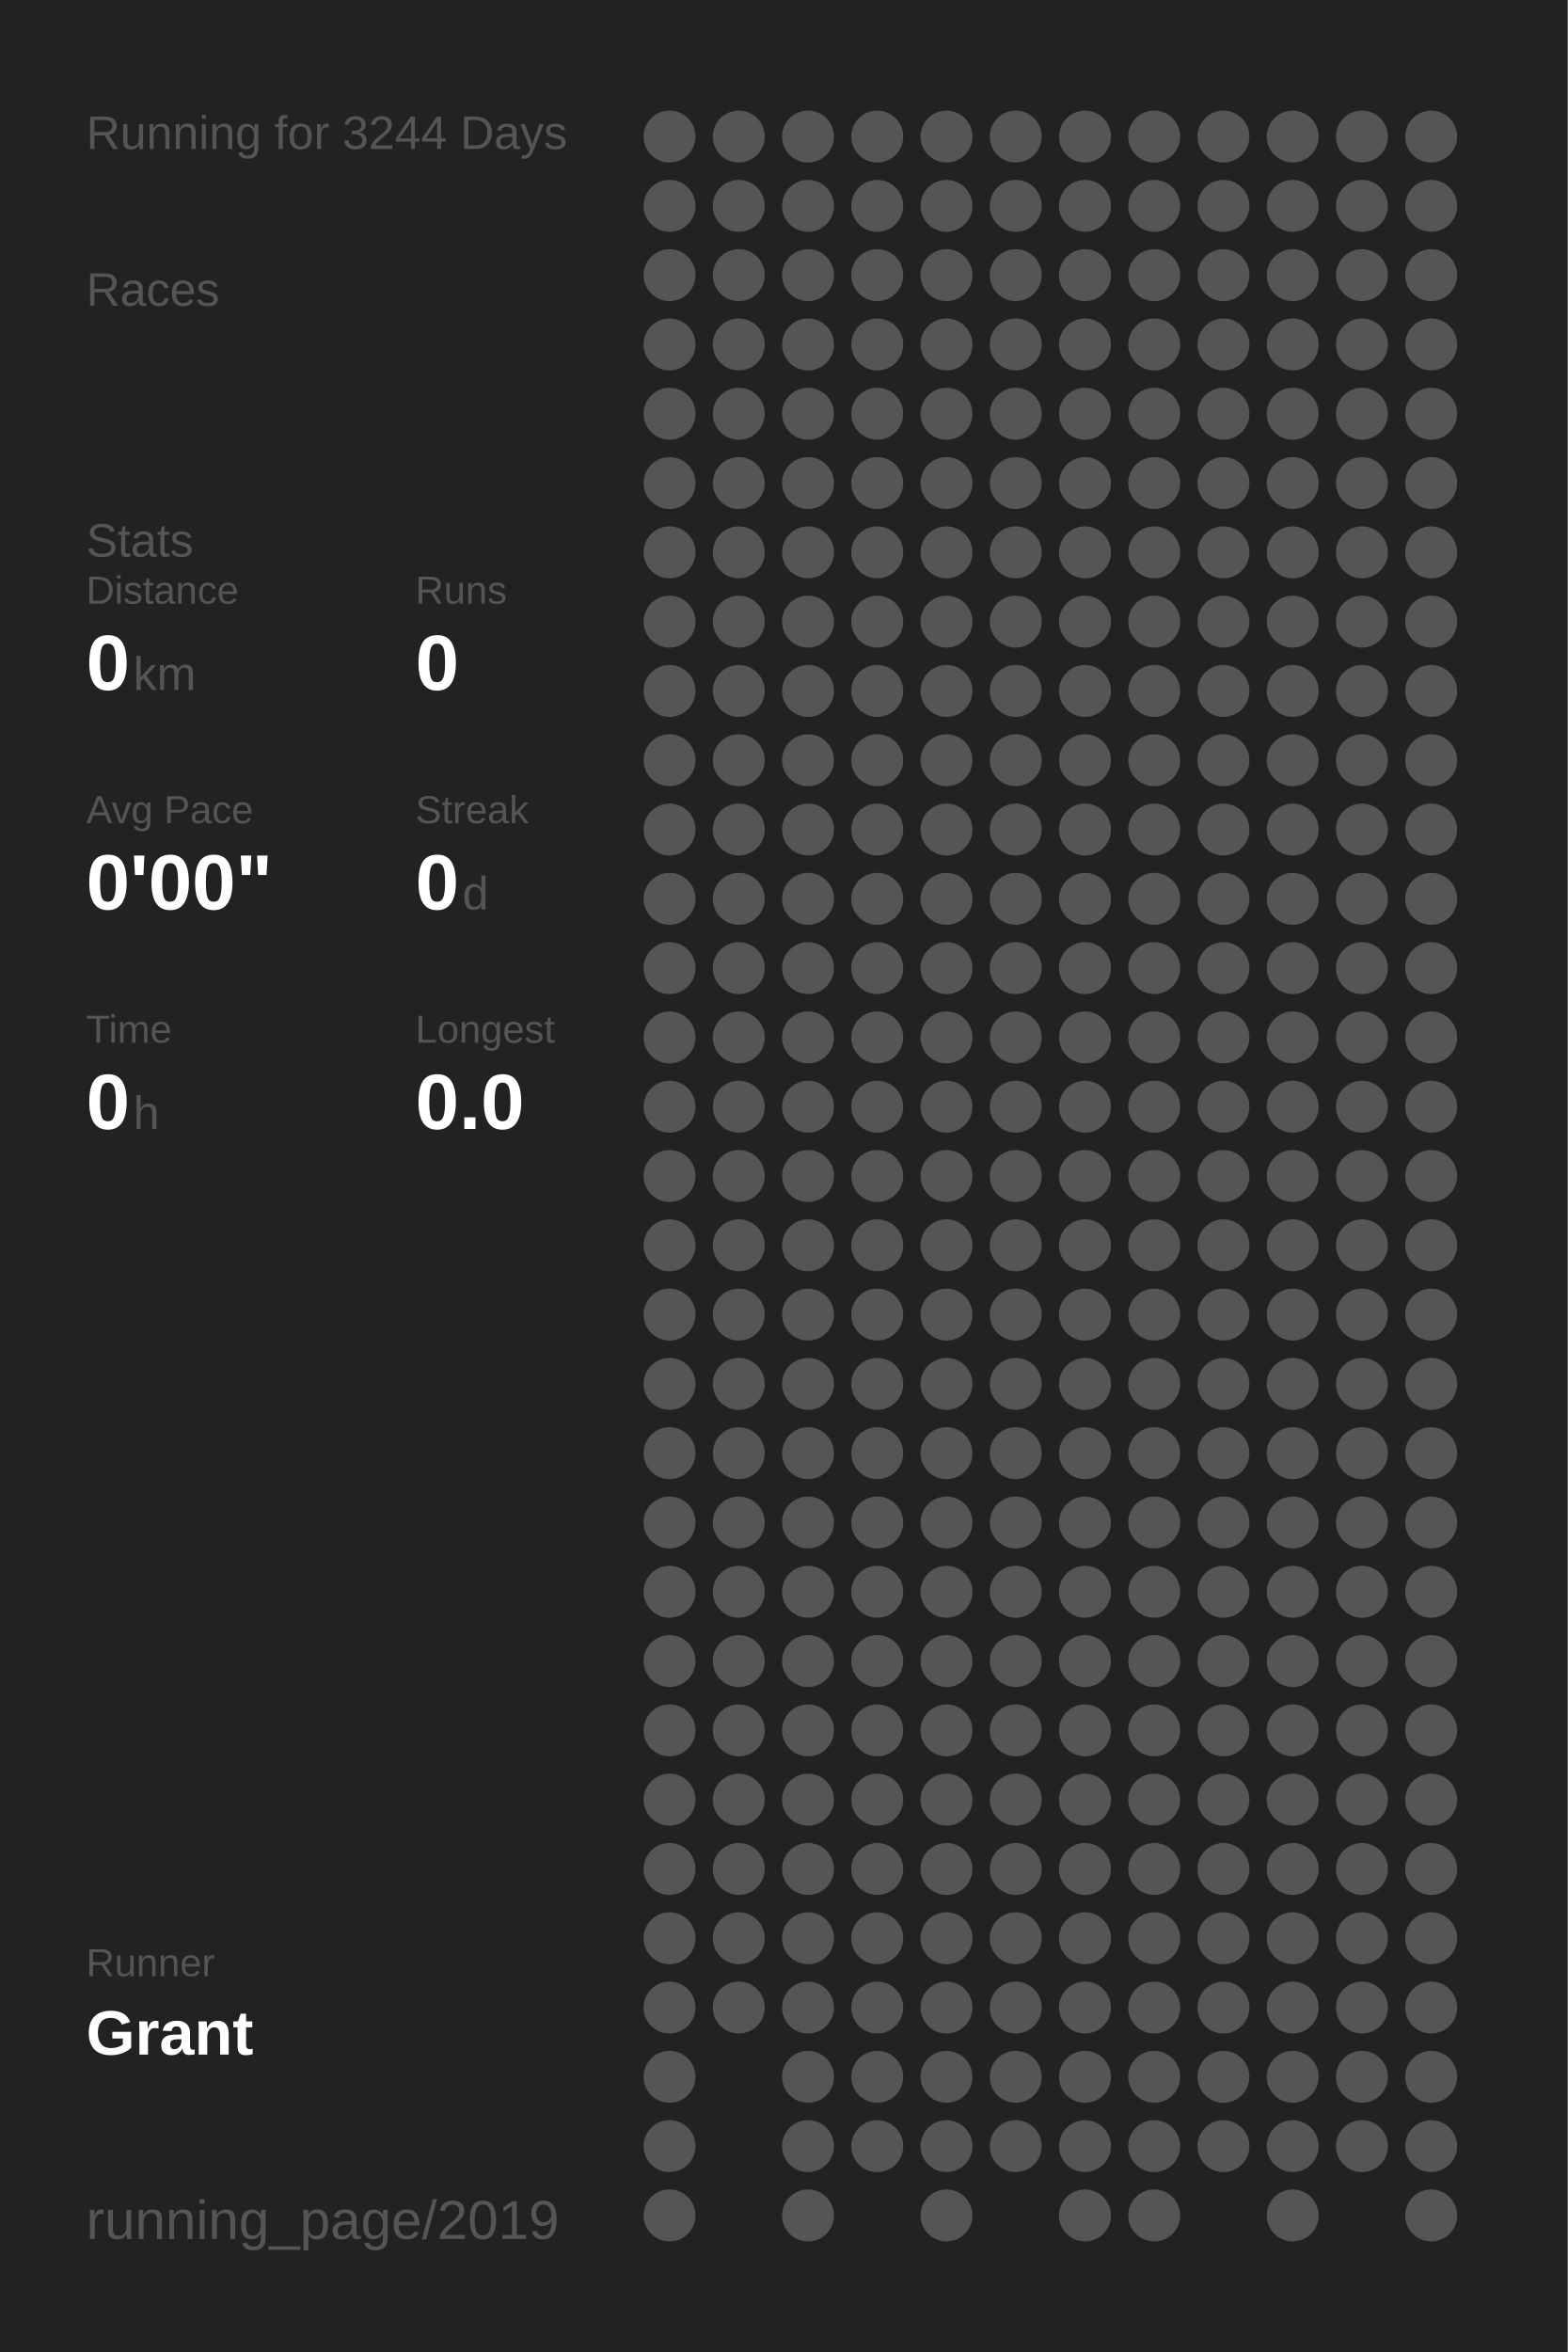
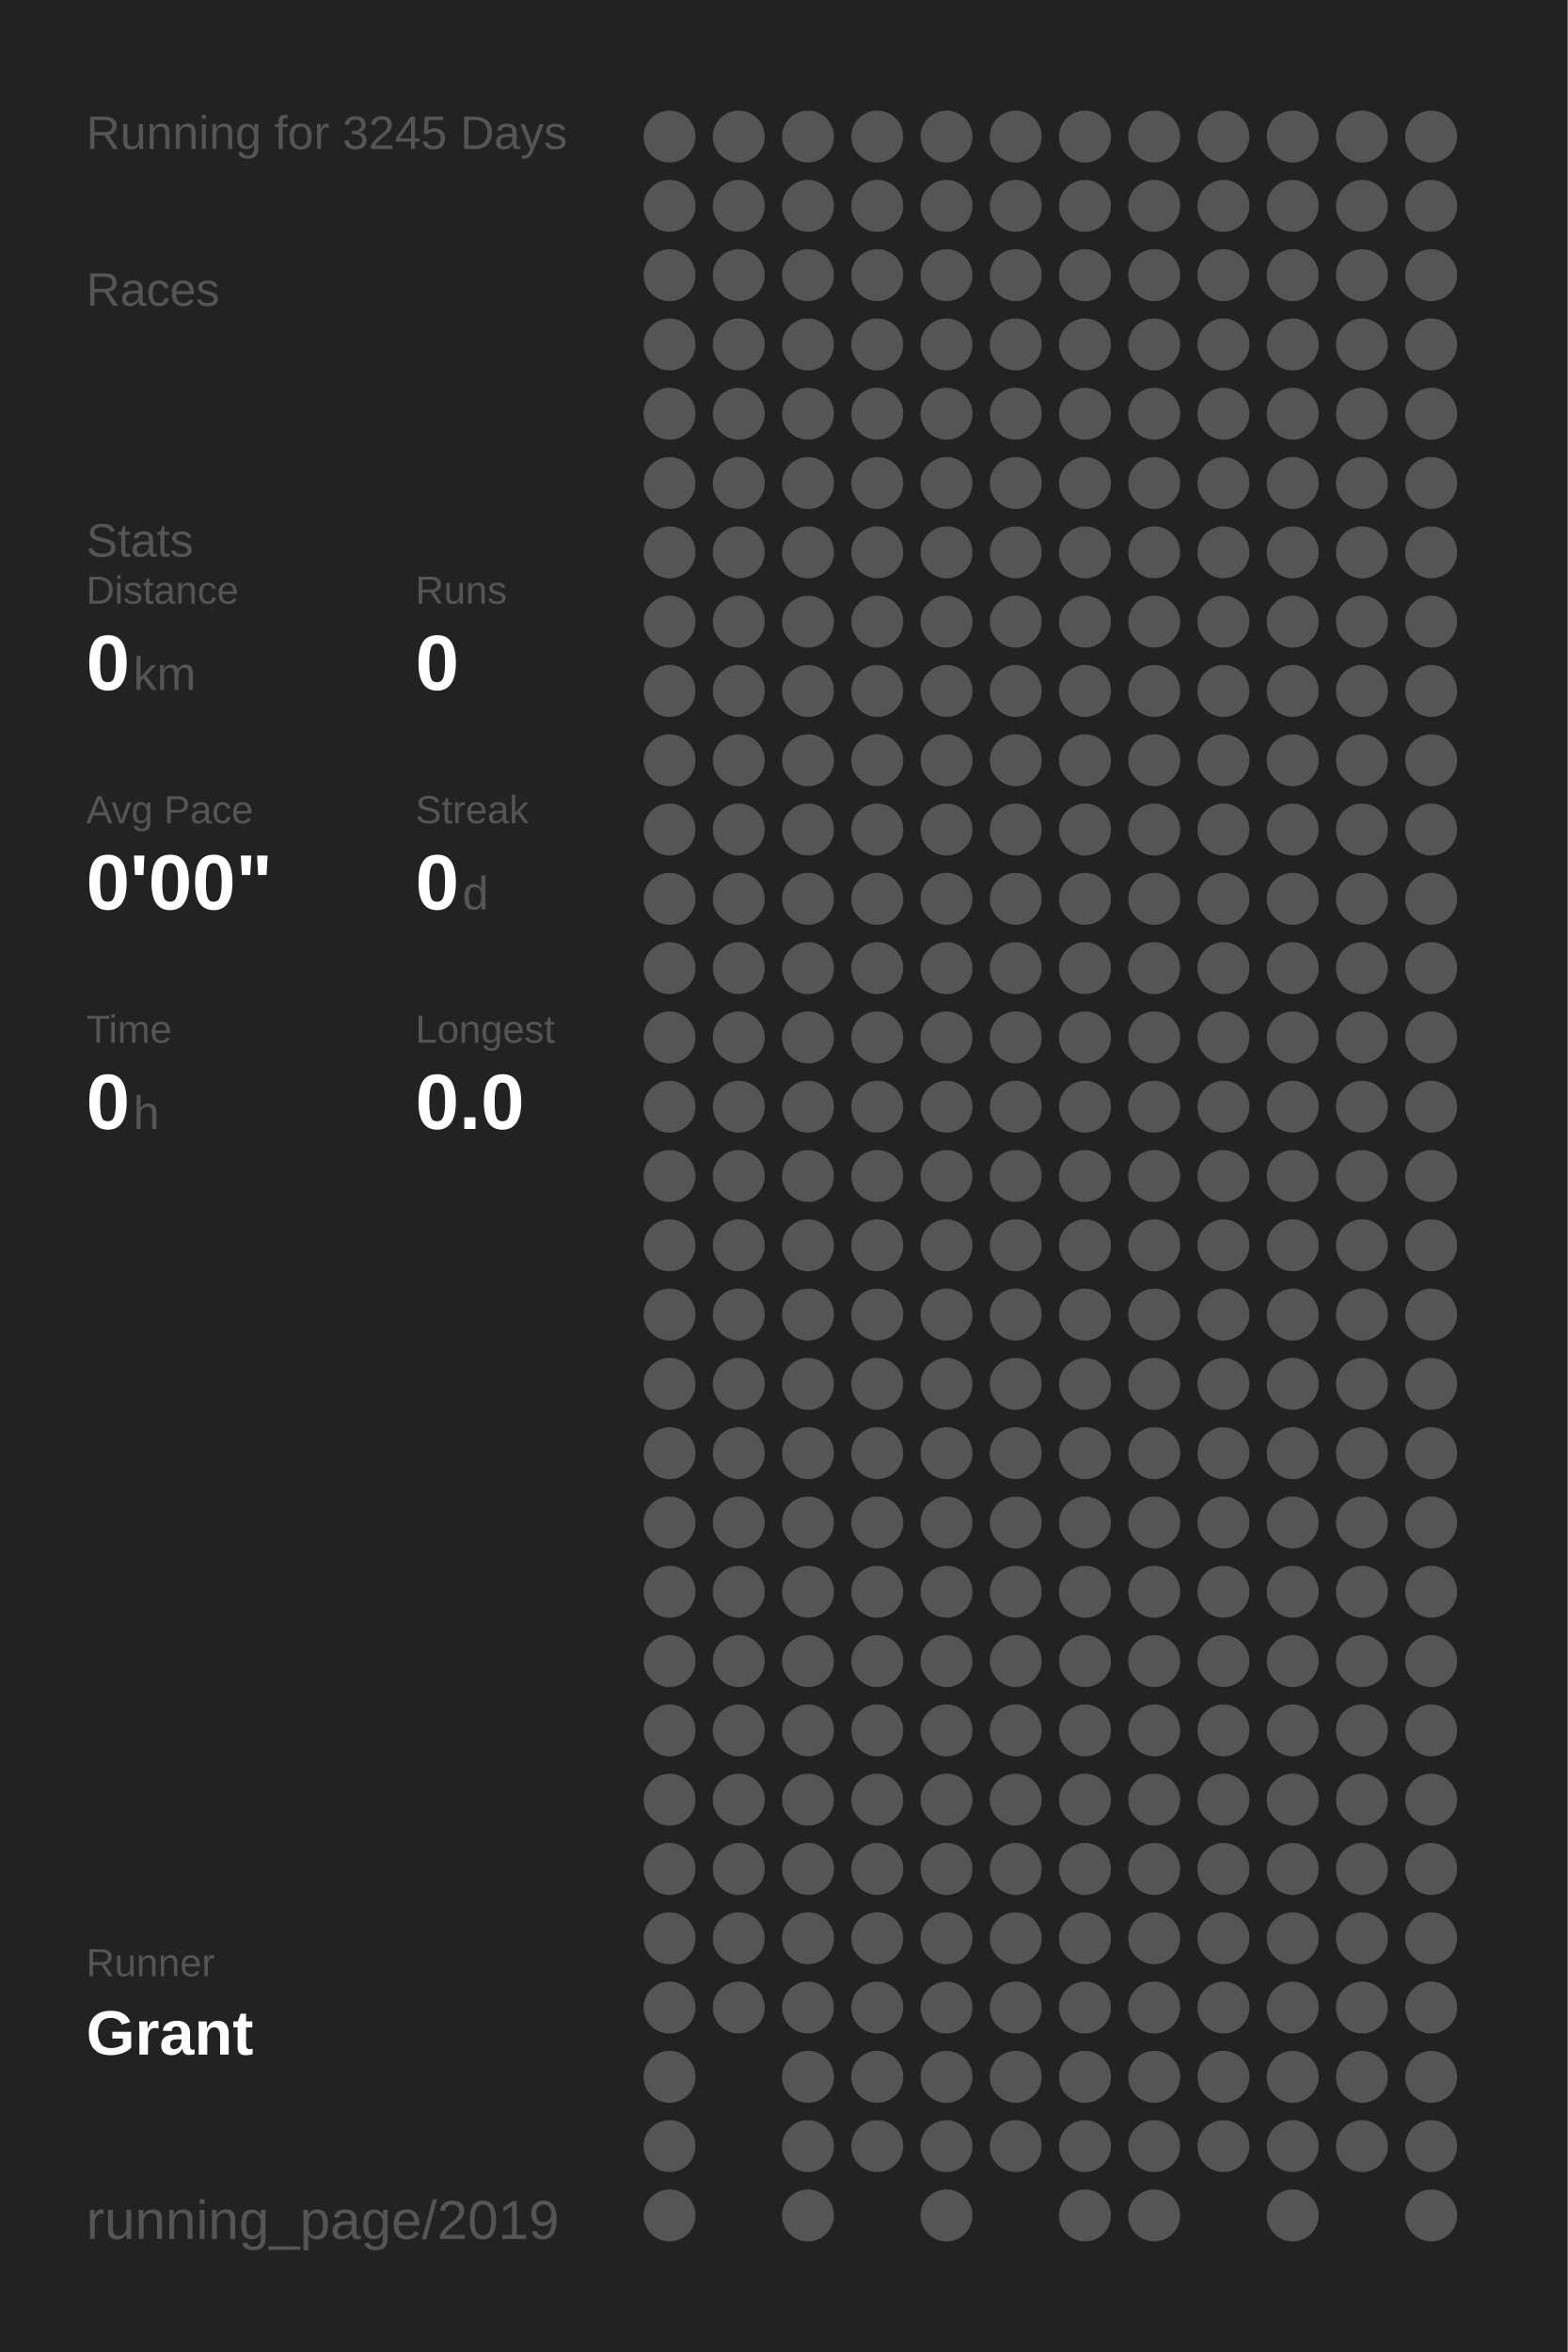
<svg xmlns="http://www.w3.org/2000/svg" baseProfile="full" height="300mm" version="1.1" viewBox="0,0,200,300" width="200mm">
  <defs />
  <rect fill="#222222" height="300" width="200" x="0" y="0" />
-   <text fill="#555555" style="font-size:6px; font-family:Arial;" x="11" y="19">Running for 3244 Days</text>
+   <text fill="#555555" style="font-size:6px; font-family:Arial;" x="11" y="19">Running for 3245 Days</text>
  <text fill="#555555" style="font-size:6px; font-family:Arial;" x="11" y="39">Races</text>
  <text fill="#555555" style="font-size:6px; font-family:Arial;" x="11" y="71">Stats</text>
  <text fill="#555555" style="font-size:5px; font-family:Arial;" x="11" y="77">Distance</text>
  <text fill="#FFFFFF" style="font-size:10px; font-family:Arial; font-weight:bold;" x="11" y="88">0</text>
  <text fill="#555555" style="font-size:6px; font-family:Arial;" x="17" y="88">km</text>
  <text fill="#555555" style="font-size:5px; font-family:Arial;" x="53" y="77">Runs</text>
  <text fill="#FFFFFF" style="font-size:10px; font-family:Arial; font-weight:bold;" x="53" y="88">0</text>
  <text fill="#555555" style="font-size:5px; font-family:Arial;" x="11" y="105">Avg Pace</text>
  <text fill="#FFFFFF" style="font-size:10px; font-family:Arial; font-weight:bold;" x="11" y="116">0'00"</text>
  <text fill="#555555" style="font-size:5px; font-family:Arial;" x="53" y="105">Streak</text>
  <text fill="#FFFFFF" style="font-size:10px; font-family:Arial; font-weight:bold;" x="53" y="116">0</text>
  <text fill="#555555" style="font-size:6px; font-family:Arial;" x="59" y="116">d</text>
  <text fill="#555555" style="font-size:5px; font-family:Arial;" x="11" y="133">Time</text>
  <text fill="#FFFFFF" style="font-size:10px; font-family:Arial; font-weight:bold;" x="11" y="144">0</text>
  <text fill="#555555" style="font-size:6px; font-family:Arial;" x="17" y="144">h</text>
  <text fill="#555555" style="font-size:5px; font-family:Arial;" x="53" y="133">Longest</text>
  <text fill="#FFFFFF" style="font-size:10px; font-family:Arial; font-weight:bold;" x="53" y="144">0.0</text>
  <text fill="#555555" style="font-size:5px; font-family:Arial;" x="11" y="252.065">Runner</text>
  <text fill="#FFFFFF" style="font-size:8px; font-family:Arial; font-weight:bold;" x="11" y="262.065">Grant</text>
  <text fill="#555555" style="font-size:7px; font-family:Arial;" x="11" y="285.581">running_page/2019</text>
  <circle cx="85.417" cy="17.419" fill="#555555" r="3.312" />
  <circle cx="85.417" cy="26.258" fill="#555555" r="3.312" />
  <circle cx="85.417" cy="35.097" fill="#555555" r="3.312" />
  <circle cx="85.417" cy="43.935" fill="#555555" r="3.312" />
  <circle cx="85.417" cy="52.774" fill="#555555" r="3.312" />
  <circle cx="85.417" cy="61.613" fill="#555555" r="3.312" />
  <circle cx="85.417" cy="70.452" fill="#555555" r="3.312" />
  <circle cx="85.417" cy="79.29" fill="#555555" r="3.312" />
  <circle cx="85.417" cy="88.129" fill="#555555" r="3.312" />
  <circle cx="85.417" cy="96.968" fill="#555555" r="3.312" />
  <circle cx="85.417" cy="105.806" fill="#555555" r="3.312" />
  <circle cx="85.417" cy="114.645" fill="#555555" r="3.312" />
  <circle cx="85.417" cy="123.484" fill="#555555" r="3.312" />
  <circle cx="85.417" cy="132.323" fill="#555555" r="3.312" />
  <circle cx="85.417" cy="141.161" fill="#555555" r="3.312" />
  <circle cx="85.417" cy="150" fill="#555555" r="3.312" />
  <circle cx="85.417" cy="158.839" fill="#555555" r="3.312" />
  <circle cx="85.417" cy="167.677" fill="#555555" r="3.312" />
  <circle cx="85.417" cy="176.516" fill="#555555" r="3.312" />
  <circle cx="85.417" cy="185.355" fill="#555555" r="3.312" />
  <circle cx="85.417" cy="194.194" fill="#555555" r="3.312" />
  <circle cx="85.417" cy="203.032" fill="#555555" r="3.312" />
  <circle cx="85.417" cy="211.871" fill="#555555" r="3.312" />
  <circle cx="85.417" cy="220.71" fill="#555555" r="3.312" />
  <circle cx="85.417" cy="229.548" fill="#555555" r="3.312" />
  <circle cx="85.417" cy="238.387" fill="#555555" r="3.312" />
  <circle cx="85.417" cy="247.226" fill="#555555" r="3.312" />
  <circle cx="85.417" cy="256.065" fill="#555555" r="3.312" />
  <circle cx="85.417" cy="264.903" fill="#555555" r="3.312" />
  <circle cx="85.417" cy="273.742" fill="#555555" r="3.312" />
  <circle cx="85.417" cy="282.581" fill="#555555" r="3.312" />
  <circle cx="94.25" cy="17.419" fill="#555555" r="3.312" />
  <circle cx="94.25" cy="26.258" fill="#555555" r="3.312" />
  <circle cx="94.25" cy="35.097" fill="#555555" r="3.312" />
  <circle cx="94.25" cy="43.935" fill="#555555" r="3.312" />
  <circle cx="94.25" cy="52.774" fill="#555555" r="3.312" />
  <circle cx="94.25" cy="61.613" fill="#555555" r="3.312" />
  <circle cx="94.25" cy="70.452" fill="#555555" r="3.312" />
  <circle cx="94.25" cy="79.29" fill="#555555" r="3.312" />
  <circle cx="94.25" cy="88.129" fill="#555555" r="3.312" />
  <circle cx="94.25" cy="96.968" fill="#555555" r="3.312" />
  <circle cx="94.25" cy="105.806" fill="#555555" r="3.312" />
  <circle cx="94.25" cy="114.645" fill="#555555" r="3.312" />
  <circle cx="94.25" cy="123.484" fill="#555555" r="3.312" />
  <circle cx="94.25" cy="132.323" fill="#555555" r="3.312" />
  <circle cx="94.25" cy="141.161" fill="#555555" r="3.312" />
  <circle cx="94.25" cy="150" fill="#555555" r="3.312" />
  <circle cx="94.25" cy="158.839" fill="#555555" r="3.312" />
  <circle cx="94.25" cy="167.677" fill="#555555" r="3.312" />
  <circle cx="94.25" cy="176.516" fill="#555555" r="3.312" />
  <circle cx="94.25" cy="185.355" fill="#555555" r="3.312" />
  <circle cx="94.25" cy="194.194" fill="#555555" r="3.312" />
  <circle cx="94.25" cy="203.032" fill="#555555" r="3.312" />
  <circle cx="94.25" cy="211.871" fill="#555555" r="3.312" />
  <circle cx="94.25" cy="220.71" fill="#555555" r="3.312" />
  <circle cx="94.25" cy="229.548" fill="#555555" r="3.312" />
  <circle cx="94.25" cy="238.387" fill="#555555" r="3.312" />
  <circle cx="94.25" cy="247.226" fill="#555555" r="3.312" />
  <circle cx="94.25" cy="256.065" fill="#555555" r="3.312" />
  <circle cx="103.083" cy="17.419" fill="#555555" r="3.312" />
  <circle cx="103.083" cy="26.258" fill="#555555" r="3.312" />
  <circle cx="103.083" cy="35.097" fill="#555555" r="3.312" />
  <circle cx="103.083" cy="43.935" fill="#555555" r="3.312" />
  <circle cx="103.083" cy="52.774" fill="#555555" r="3.312" />
  <circle cx="103.083" cy="61.613" fill="#555555" r="3.312" />
  <circle cx="103.083" cy="70.452" fill="#555555" r="3.312" />
  <circle cx="103.083" cy="79.29" fill="#555555" r="3.312" />
  <circle cx="103.083" cy="88.129" fill="#555555" r="3.312" />
  <circle cx="103.083" cy="96.968" fill="#555555" r="3.312" />
  <circle cx="103.083" cy="105.806" fill="#555555" r="3.312" />
  <circle cx="103.083" cy="114.645" fill="#555555" r="3.312" />
  <circle cx="103.083" cy="123.484" fill="#555555" r="3.312" />
  <circle cx="103.083" cy="132.323" fill="#555555" r="3.312" />
  <circle cx="103.083" cy="141.161" fill="#555555" r="3.312" />
  <circle cx="103.083" cy="150" fill="#555555" r="3.312" />
  <circle cx="103.083" cy="158.839" fill="#555555" r="3.312" />
  <circle cx="103.083" cy="167.677" fill="#555555" r="3.312" />
  <circle cx="103.083" cy="176.516" fill="#555555" r="3.312" />
  <circle cx="103.083" cy="185.355" fill="#555555" r="3.312" />
  <circle cx="103.083" cy="194.194" fill="#555555" r="3.312" />
  <circle cx="103.083" cy="203.032" fill="#555555" r="3.312" />
  <circle cx="103.083" cy="211.871" fill="#555555" r="3.312" />
  <circle cx="103.083" cy="220.71" fill="#555555" r="3.312" />
  <circle cx="103.083" cy="229.548" fill="#555555" r="3.312" />
  <circle cx="103.083" cy="238.387" fill="#555555" r="3.312" />
  <circle cx="103.083" cy="247.226" fill="#555555" r="3.312" />
  <circle cx="103.083" cy="256.065" fill="#555555" r="3.312" />
  <circle cx="103.083" cy="264.903" fill="#555555" r="3.312" />
  <circle cx="103.083" cy="273.742" fill="#555555" r="3.312" />
  <circle cx="103.083" cy="282.581" fill="#555555" r="3.312" />
  <circle cx="111.917" cy="17.419" fill="#555555" r="3.312" />
  <circle cx="111.917" cy="26.258" fill="#555555" r="3.312" />
  <circle cx="111.917" cy="35.097" fill="#555555" r="3.312" />
  <circle cx="111.917" cy="43.935" fill="#555555" r="3.312" />
  <circle cx="111.917" cy="52.774" fill="#555555" r="3.312" />
  <circle cx="111.917" cy="61.613" fill="#555555" r="3.312" />
  <circle cx="111.917" cy="70.452" fill="#555555" r="3.312" />
  <circle cx="111.917" cy="79.29" fill="#555555" r="3.312" />
  <circle cx="111.917" cy="88.129" fill="#555555" r="3.312" />
  <circle cx="111.917" cy="96.968" fill="#555555" r="3.312" />
  <circle cx="111.917" cy="105.806" fill="#555555" r="3.312" />
  <circle cx="111.917" cy="114.645" fill="#555555" r="3.312" />
  <circle cx="111.917" cy="123.484" fill="#555555" r="3.312" />
  <circle cx="111.917" cy="132.323" fill="#555555" r="3.312" />
  <circle cx="111.917" cy="141.161" fill="#555555" r="3.312" />
  <circle cx="111.917" cy="150" fill="#555555" r="3.312" />
  <circle cx="111.917" cy="158.839" fill="#555555" r="3.312" />
  <circle cx="111.917" cy="167.677" fill="#555555" r="3.312" />
  <circle cx="111.917" cy="176.516" fill="#555555" r="3.312" />
  <circle cx="111.917" cy="185.355" fill="#555555" r="3.312" />
  <circle cx="111.917" cy="194.194" fill="#555555" r="3.312" />
  <circle cx="111.917" cy="203.032" fill="#555555" r="3.312" />
  <circle cx="111.917" cy="211.871" fill="#555555" r="3.312" />
  <circle cx="111.917" cy="220.71" fill="#555555" r="3.312" />
  <circle cx="111.917" cy="229.548" fill="#555555" r="3.312" />
  <circle cx="111.917" cy="238.387" fill="#555555" r="3.312" />
  <circle cx="111.917" cy="247.226" fill="#555555" r="3.312" />
  <circle cx="111.917" cy="256.065" fill="#555555" r="3.312" />
  <circle cx="111.917" cy="264.903" fill="#555555" r="3.312" />
  <circle cx="111.917" cy="273.742" fill="#555555" r="3.312" />
  <circle cx="120.75" cy="17.419" fill="#555555" r="3.312" />
  <circle cx="120.75" cy="26.258" fill="#555555" r="3.312" />
  <circle cx="120.75" cy="35.097" fill="#555555" r="3.312" />
  <circle cx="120.75" cy="43.935" fill="#555555" r="3.312" />
  <circle cx="120.75" cy="52.774" fill="#555555" r="3.312" />
  <circle cx="120.75" cy="61.613" fill="#555555" r="3.312" />
  <circle cx="120.75" cy="70.452" fill="#555555" r="3.312" />
  <circle cx="120.75" cy="79.29" fill="#555555" r="3.312" />
  <circle cx="120.75" cy="88.129" fill="#555555" r="3.312" />
  <circle cx="120.75" cy="96.968" fill="#555555" r="3.312" />
  <circle cx="120.75" cy="105.806" fill="#555555" r="3.312" />
  <circle cx="120.75" cy="114.645" fill="#555555" r="3.312" />
  <circle cx="120.75" cy="123.484" fill="#555555" r="3.312" />
  <circle cx="120.75" cy="132.323" fill="#555555" r="3.312" />
  <circle cx="120.75" cy="141.161" fill="#555555" r="3.312" />
  <circle cx="120.75" cy="150" fill="#555555" r="3.312" />
  <circle cx="120.75" cy="158.839" fill="#555555" r="3.312" />
  <circle cx="120.75" cy="167.677" fill="#555555" r="3.312" />
  <circle cx="120.75" cy="176.516" fill="#555555" r="3.312" />
  <circle cx="120.75" cy="185.355" fill="#555555" r="3.312" />
  <circle cx="120.75" cy="194.194" fill="#555555" r="3.312" />
  <circle cx="120.75" cy="203.032" fill="#555555" r="3.312" />
  <circle cx="120.75" cy="211.871" fill="#555555" r="3.312" />
  <circle cx="120.75" cy="220.71" fill="#555555" r="3.312" />
  <circle cx="120.75" cy="229.548" fill="#555555" r="3.312" />
  <circle cx="120.75" cy="238.387" fill="#555555" r="3.312" />
  <circle cx="120.75" cy="247.226" fill="#555555" r="3.312" />
  <circle cx="120.75" cy="256.065" fill="#555555" r="3.312" />
  <circle cx="120.75" cy="264.903" fill="#555555" r="3.312" />
  <circle cx="120.75" cy="273.742" fill="#555555" r="3.312" />
  <circle cx="120.75" cy="282.581" fill="#555555" r="3.312" />
  <circle cx="129.583" cy="17.419" fill="#555555" r="3.312" />
  <circle cx="129.583" cy="26.258" fill="#555555" r="3.312" />
  <circle cx="129.583" cy="35.097" fill="#555555" r="3.312" />
  <circle cx="129.583" cy="43.935" fill="#555555" r="3.312" />
  <circle cx="129.583" cy="52.774" fill="#555555" r="3.312" />
  <circle cx="129.583" cy="61.613" fill="#555555" r="3.312" />
  <circle cx="129.583" cy="70.452" fill="#555555" r="3.312" />
  <circle cx="129.583" cy="79.29" fill="#555555" r="3.312" />
  <circle cx="129.583" cy="88.129" fill="#555555" r="3.312" />
  <circle cx="129.583" cy="96.968" fill="#555555" r="3.312" />
  <circle cx="129.583" cy="105.806" fill="#555555" r="3.312" />
  <circle cx="129.583" cy="114.645" fill="#555555" r="3.312" />
  <circle cx="129.583" cy="123.484" fill="#555555" r="3.312" />
  <circle cx="129.583" cy="132.323" fill="#555555" r="3.312" />
  <circle cx="129.583" cy="141.161" fill="#555555" r="3.312" />
  <circle cx="129.583" cy="150" fill="#555555" r="3.312" />
  <circle cx="129.583" cy="158.839" fill="#555555" r="3.312" />
  <circle cx="129.583" cy="167.677" fill="#555555" r="3.312" />
  <circle cx="129.583" cy="176.516" fill="#555555" r="3.312" />
  <circle cx="129.583" cy="185.355" fill="#555555" r="3.312" />
  <circle cx="129.583" cy="194.194" fill="#555555" r="3.312" />
  <circle cx="129.583" cy="203.032" fill="#555555" r="3.312" />
  <circle cx="129.583" cy="211.871" fill="#555555" r="3.312" />
  <circle cx="129.583" cy="220.71" fill="#555555" r="3.312" />
  <circle cx="129.583" cy="229.548" fill="#555555" r="3.312" />
  <circle cx="129.583" cy="238.387" fill="#555555" r="3.312" />
  <circle cx="129.583" cy="247.226" fill="#555555" r="3.312" />
  <circle cx="129.583" cy="256.065" fill="#555555" r="3.312" />
  <circle cx="129.583" cy="264.903" fill="#555555" r="3.312" />
  <circle cx="129.583" cy="273.742" fill="#555555" r="3.312" />
  <circle cx="138.417" cy="17.419" fill="#555555" r="3.312" />
  <circle cx="138.417" cy="26.258" fill="#555555" r="3.312" />
  <circle cx="138.417" cy="35.097" fill="#555555" r="3.312" />
  <circle cx="138.417" cy="43.935" fill="#555555" r="3.312" />
  <circle cx="138.417" cy="52.774" fill="#555555" r="3.312" />
  <circle cx="138.417" cy="61.613" fill="#555555" r="3.312" />
  <circle cx="138.417" cy="70.452" fill="#555555" r="3.312" />
  <circle cx="138.417" cy="79.29" fill="#555555" r="3.312" />
  <circle cx="138.417" cy="88.129" fill="#555555" r="3.312" />
  <circle cx="138.417" cy="96.968" fill="#555555" r="3.312" />
  <circle cx="138.417" cy="105.806" fill="#555555" r="3.312" />
  <circle cx="138.417" cy="114.645" fill="#555555" r="3.312" />
  <circle cx="138.417" cy="123.484" fill="#555555" r="3.312" />
  <circle cx="138.417" cy="132.323" fill="#555555" r="3.312" />
  <circle cx="138.417" cy="141.161" fill="#555555" r="3.312" />
  <circle cx="138.417" cy="150" fill="#555555" r="3.312" />
  <circle cx="138.417" cy="158.839" fill="#555555" r="3.312" />
  <circle cx="138.417" cy="167.677" fill="#555555" r="3.312" />
  <circle cx="138.417" cy="176.516" fill="#555555" r="3.312" />
  <circle cx="138.417" cy="185.355" fill="#555555" r="3.312" />
  <circle cx="138.417" cy="194.194" fill="#555555" r="3.312" />
  <circle cx="138.417" cy="203.032" fill="#555555" r="3.312" />
  <circle cx="138.417" cy="211.871" fill="#555555" r="3.312" />
  <circle cx="138.417" cy="220.71" fill="#555555" r="3.312" />
  <circle cx="138.417" cy="229.548" fill="#555555" r="3.312" />
  <circle cx="138.417" cy="238.387" fill="#555555" r="3.312" />
  <circle cx="138.417" cy="247.226" fill="#555555" r="3.312" />
  <circle cx="138.417" cy="256.065" fill="#555555" r="3.312" />
  <circle cx="138.417" cy="264.903" fill="#555555" r="3.312" />
  <circle cx="138.417" cy="273.742" fill="#555555" r="3.312" />
  <circle cx="138.417" cy="282.581" fill="#555555" r="3.312" />
  <circle cx="147.25" cy="17.419" fill="#555555" r="3.312" />
  <circle cx="147.25" cy="26.258" fill="#555555" r="3.312" />
  <circle cx="147.25" cy="35.097" fill="#555555" r="3.312" />
  <circle cx="147.25" cy="43.935" fill="#555555" r="3.312" />
  <circle cx="147.25" cy="52.774" fill="#555555" r="3.312" />
  <circle cx="147.25" cy="61.613" fill="#555555" r="3.312" />
  <circle cx="147.25" cy="70.452" fill="#555555" r="3.312" />
  <circle cx="147.25" cy="79.29" fill="#555555" r="3.312" />
  <circle cx="147.25" cy="88.129" fill="#555555" r="3.312" />
  <circle cx="147.25" cy="96.968" fill="#555555" r="3.312" />
  <circle cx="147.25" cy="105.806" fill="#555555" r="3.312" />
  <circle cx="147.25" cy="114.645" fill="#555555" r="3.312" />
  <circle cx="147.25" cy="123.484" fill="#555555" r="3.312" />
  <circle cx="147.25" cy="132.323" fill="#555555" r="3.312" />
  <circle cx="147.25" cy="141.161" fill="#555555" r="3.312" />
  <circle cx="147.25" cy="150" fill="#555555" r="3.312" />
  <circle cx="147.25" cy="158.839" fill="#555555" r="3.312" />
  <circle cx="147.25" cy="167.677" fill="#555555" r="3.312" />
  <circle cx="147.25" cy="176.516" fill="#555555" r="3.312" />
  <circle cx="147.25" cy="185.355" fill="#555555" r="3.312" />
  <circle cx="147.25" cy="194.194" fill="#555555" r="3.312" />
  <circle cx="147.25" cy="203.032" fill="#555555" r="3.312" />
  <circle cx="147.25" cy="211.871" fill="#555555" r="3.312" />
  <circle cx="147.25" cy="220.71" fill="#555555" r="3.312" />
  <circle cx="147.25" cy="229.548" fill="#555555" r="3.312" />
  <circle cx="147.25" cy="238.387" fill="#555555" r="3.312" />
  <circle cx="147.25" cy="247.226" fill="#555555" r="3.312" />
  <circle cx="147.25" cy="256.065" fill="#555555" r="3.312" />
  <circle cx="147.25" cy="264.903" fill="#555555" r="3.312" />
  <circle cx="147.25" cy="273.742" fill="#555555" r="3.312" />
  <circle cx="147.25" cy="282.581" fill="#555555" r="3.312" />
  <circle cx="156.083" cy="17.419" fill="#555555" r="3.312" />
  <circle cx="156.083" cy="26.258" fill="#555555" r="3.312" />
  <circle cx="156.083" cy="35.097" fill="#555555" r="3.312" />
  <circle cx="156.083" cy="43.935" fill="#555555" r="3.312" />
  <circle cx="156.083" cy="52.774" fill="#555555" r="3.312" />
  <circle cx="156.083" cy="61.613" fill="#555555" r="3.312" />
  <circle cx="156.083" cy="70.452" fill="#555555" r="3.312" />
  <circle cx="156.083" cy="79.29" fill="#555555" r="3.312" />
  <circle cx="156.083" cy="88.129" fill="#555555" r="3.312" />
  <circle cx="156.083" cy="96.968" fill="#555555" r="3.312" />
  <circle cx="156.083" cy="105.806" fill="#555555" r="3.312" />
  <circle cx="156.083" cy="114.645" fill="#555555" r="3.312" />
  <circle cx="156.083" cy="123.484" fill="#555555" r="3.312" />
  <circle cx="156.083" cy="132.323" fill="#555555" r="3.312" />
  <circle cx="156.083" cy="141.161" fill="#555555" r="3.312" />
  <circle cx="156.083" cy="150" fill="#555555" r="3.312" />
  <circle cx="156.083" cy="158.839" fill="#555555" r="3.312" />
  <circle cx="156.083" cy="167.677" fill="#555555" r="3.312" />
  <circle cx="156.083" cy="176.516" fill="#555555" r="3.312" />
  <circle cx="156.083" cy="185.355" fill="#555555" r="3.312" />
  <circle cx="156.083" cy="194.194" fill="#555555" r="3.312" />
  <circle cx="156.083" cy="203.032" fill="#555555" r="3.312" />
  <circle cx="156.083" cy="211.871" fill="#555555" r="3.312" />
  <circle cx="156.083" cy="220.71" fill="#555555" r="3.312" />
  <circle cx="156.083" cy="229.548" fill="#555555" r="3.312" />
  <circle cx="156.083" cy="238.387" fill="#555555" r="3.312" />
  <circle cx="156.083" cy="247.226" fill="#555555" r="3.312" />
  <circle cx="156.083" cy="256.065" fill="#555555" r="3.312" />
  <circle cx="156.083" cy="264.903" fill="#555555" r="3.312" />
  <circle cx="156.083" cy="273.742" fill="#555555" r="3.312" />
  <circle cx="164.917" cy="17.419" fill="#555555" r="3.312" />
  <circle cx="164.917" cy="26.258" fill="#555555" r="3.312" />
  <circle cx="164.917" cy="35.097" fill="#555555" r="3.312" />
  <circle cx="164.917" cy="43.935" fill="#555555" r="3.312" />
  <circle cx="164.917" cy="52.774" fill="#555555" r="3.312" />
  <circle cx="164.917" cy="61.613" fill="#555555" r="3.312" />
  <circle cx="164.917" cy="70.452" fill="#555555" r="3.312" />
  <circle cx="164.917" cy="79.29" fill="#555555" r="3.312" />
  <circle cx="164.917" cy="88.129" fill="#555555" r="3.312" />
  <circle cx="164.917" cy="96.968" fill="#555555" r="3.312" />
  <circle cx="164.917" cy="105.806" fill="#555555" r="3.312" />
  <circle cx="164.917" cy="114.645" fill="#555555" r="3.312" />
  <circle cx="164.917" cy="123.484" fill="#555555" r="3.312" />
  <circle cx="164.917" cy="132.323" fill="#555555" r="3.312" />
  <circle cx="164.917" cy="141.161" fill="#555555" r="3.312" />
  <circle cx="164.917" cy="150" fill="#555555" r="3.312" />
  <circle cx="164.917" cy="158.839" fill="#555555" r="3.312" />
  <circle cx="164.917" cy="167.677" fill="#555555" r="3.312" />
  <circle cx="164.917" cy="176.516" fill="#555555" r="3.312" />
  <circle cx="164.917" cy="185.355" fill="#555555" r="3.312" />
  <circle cx="164.917" cy="194.194" fill="#555555" r="3.312" />
  <circle cx="164.917" cy="203.032" fill="#555555" r="3.312" />
  <circle cx="164.917" cy="211.871" fill="#555555" r="3.312" />
  <circle cx="164.917" cy="220.71" fill="#555555" r="3.312" />
  <circle cx="164.917" cy="229.548" fill="#555555" r="3.312" />
  <circle cx="164.917" cy="238.387" fill="#555555" r="3.312" />
  <circle cx="164.917" cy="247.226" fill="#555555" r="3.312" />
  <circle cx="164.917" cy="256.065" fill="#555555" r="3.312" />
  <circle cx="164.917" cy="264.903" fill="#555555" r="3.312" />
  <circle cx="164.917" cy="273.742" fill="#555555" r="3.312" />
  <circle cx="164.917" cy="282.581" fill="#555555" r="3.312" />
  <circle cx="173.75" cy="17.419" fill="#555555" r="3.312" />
  <circle cx="173.75" cy="26.258" fill="#555555" r="3.312" />
  <circle cx="173.75" cy="35.097" fill="#555555" r="3.312" />
  <circle cx="173.75" cy="43.935" fill="#555555" r="3.312" />
  <circle cx="173.75" cy="52.774" fill="#555555" r="3.312" />
  <circle cx="173.75" cy="61.613" fill="#555555" r="3.312" />
  <circle cx="173.75" cy="70.452" fill="#555555" r="3.312" />
  <circle cx="173.75" cy="79.29" fill="#555555" r="3.312" />
  <circle cx="173.75" cy="88.129" fill="#555555" r="3.312" />
  <circle cx="173.75" cy="96.968" fill="#555555" r="3.312" />
  <circle cx="173.75" cy="105.806" fill="#555555" r="3.312" />
  <circle cx="173.75" cy="114.645" fill="#555555" r="3.312" />
  <circle cx="173.75" cy="123.484" fill="#555555" r="3.312" />
  <circle cx="173.75" cy="132.323" fill="#555555" r="3.312" />
  <circle cx="173.75" cy="141.161" fill="#555555" r="3.312" />
  <circle cx="173.75" cy="150" fill="#555555" r="3.312" />
  <circle cx="173.75" cy="158.839" fill="#555555" r="3.312" />
  <circle cx="173.75" cy="167.677" fill="#555555" r="3.312" />
  <circle cx="173.75" cy="176.516" fill="#555555" r="3.312" />
  <circle cx="173.75" cy="185.355" fill="#555555" r="3.312" />
  <circle cx="173.75" cy="194.194" fill="#555555" r="3.312" />
  <circle cx="173.75" cy="203.032" fill="#555555" r="3.312" />
  <circle cx="173.75" cy="211.871" fill="#555555" r="3.312" />
  <circle cx="173.75" cy="220.71" fill="#555555" r="3.312" />
  <circle cx="173.75" cy="229.548" fill="#555555" r="3.312" />
  <circle cx="173.75" cy="238.387" fill="#555555" r="3.312" />
  <circle cx="173.75" cy="247.226" fill="#555555" r="3.312" />
  <circle cx="173.75" cy="256.065" fill="#555555" r="3.312" />
  <circle cx="173.75" cy="264.903" fill="#555555" r="3.312" />
  <circle cx="173.75" cy="273.742" fill="#555555" r="3.312" />
  <circle cx="182.583" cy="17.419" fill="#555555" r="3.312" />
  <circle cx="182.583" cy="26.258" fill="#555555" r="3.312" />
  <circle cx="182.583" cy="35.097" fill="#555555" r="3.312" />
  <circle cx="182.583" cy="43.935" fill="#555555" r="3.312" />
  <circle cx="182.583" cy="52.774" fill="#555555" r="3.312" />
  <circle cx="182.583" cy="61.613" fill="#555555" r="3.312" />
  <circle cx="182.583" cy="70.452" fill="#555555" r="3.312" />
  <circle cx="182.583" cy="79.29" fill="#555555" r="3.312" />
  <circle cx="182.583" cy="88.129" fill="#555555" r="3.312" />
  <circle cx="182.583" cy="96.968" fill="#555555" r="3.312" />
  <circle cx="182.583" cy="105.806" fill="#555555" r="3.312" />
  <circle cx="182.583" cy="114.645" fill="#555555" r="3.312" />
  <circle cx="182.583" cy="123.484" fill="#555555" r="3.312" />
  <circle cx="182.583" cy="132.323" fill="#555555" r="3.312" />
  <circle cx="182.583" cy="141.161" fill="#555555" r="3.312" />
  <circle cx="182.583" cy="150" fill="#555555" r="3.312" />
  <circle cx="182.583" cy="158.839" fill="#555555" r="3.312" />
  <circle cx="182.583" cy="167.677" fill="#555555" r="3.312" />
  <circle cx="182.583" cy="176.516" fill="#555555" r="3.312" />
  <circle cx="182.583" cy="185.355" fill="#555555" r="3.312" />
  <circle cx="182.583" cy="194.194" fill="#555555" r="3.312" />
  <circle cx="182.583" cy="203.032" fill="#555555" r="3.312" />
  <circle cx="182.583" cy="211.871" fill="#555555" r="3.312" />
  <circle cx="182.583" cy="220.71" fill="#555555" r="3.312" />
  <circle cx="182.583" cy="229.548" fill="#555555" r="3.312" />
  <circle cx="182.583" cy="238.387" fill="#555555" r="3.312" />
  <circle cx="182.583" cy="247.226" fill="#555555" r="3.312" />
  <circle cx="182.583" cy="256.065" fill="#555555" r="3.312" />
  <circle cx="182.583" cy="264.903" fill="#555555" r="3.312" />
  <circle cx="182.583" cy="273.742" fill="#555555" r="3.312" />
  <circle cx="182.583" cy="282.581" fill="#555555" r="3.312" />
</svg>
